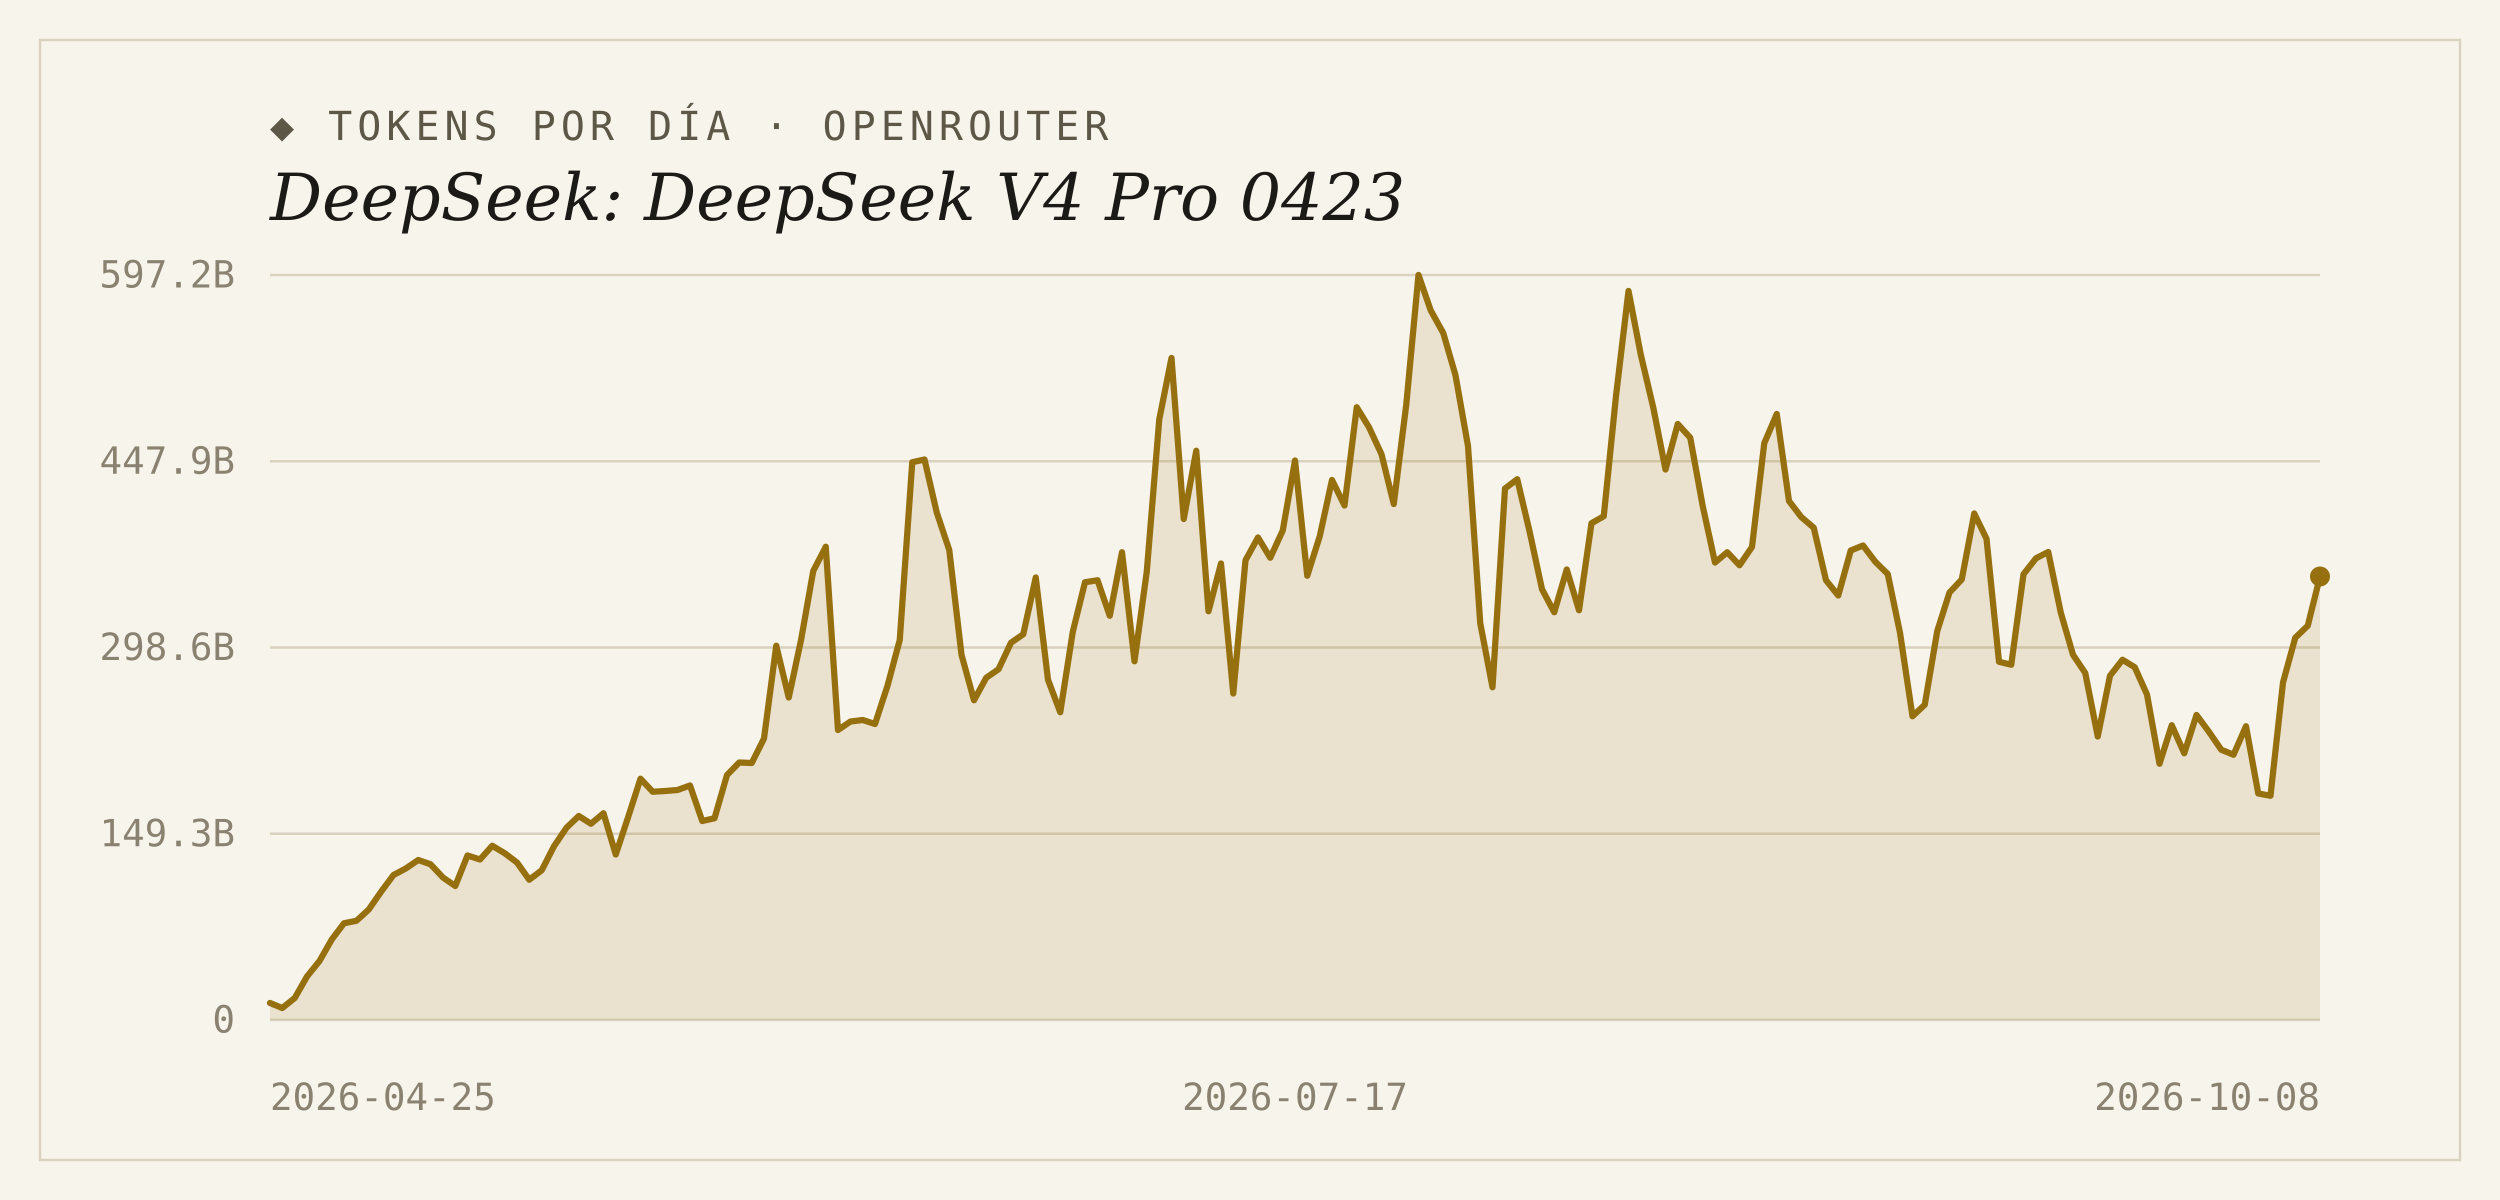
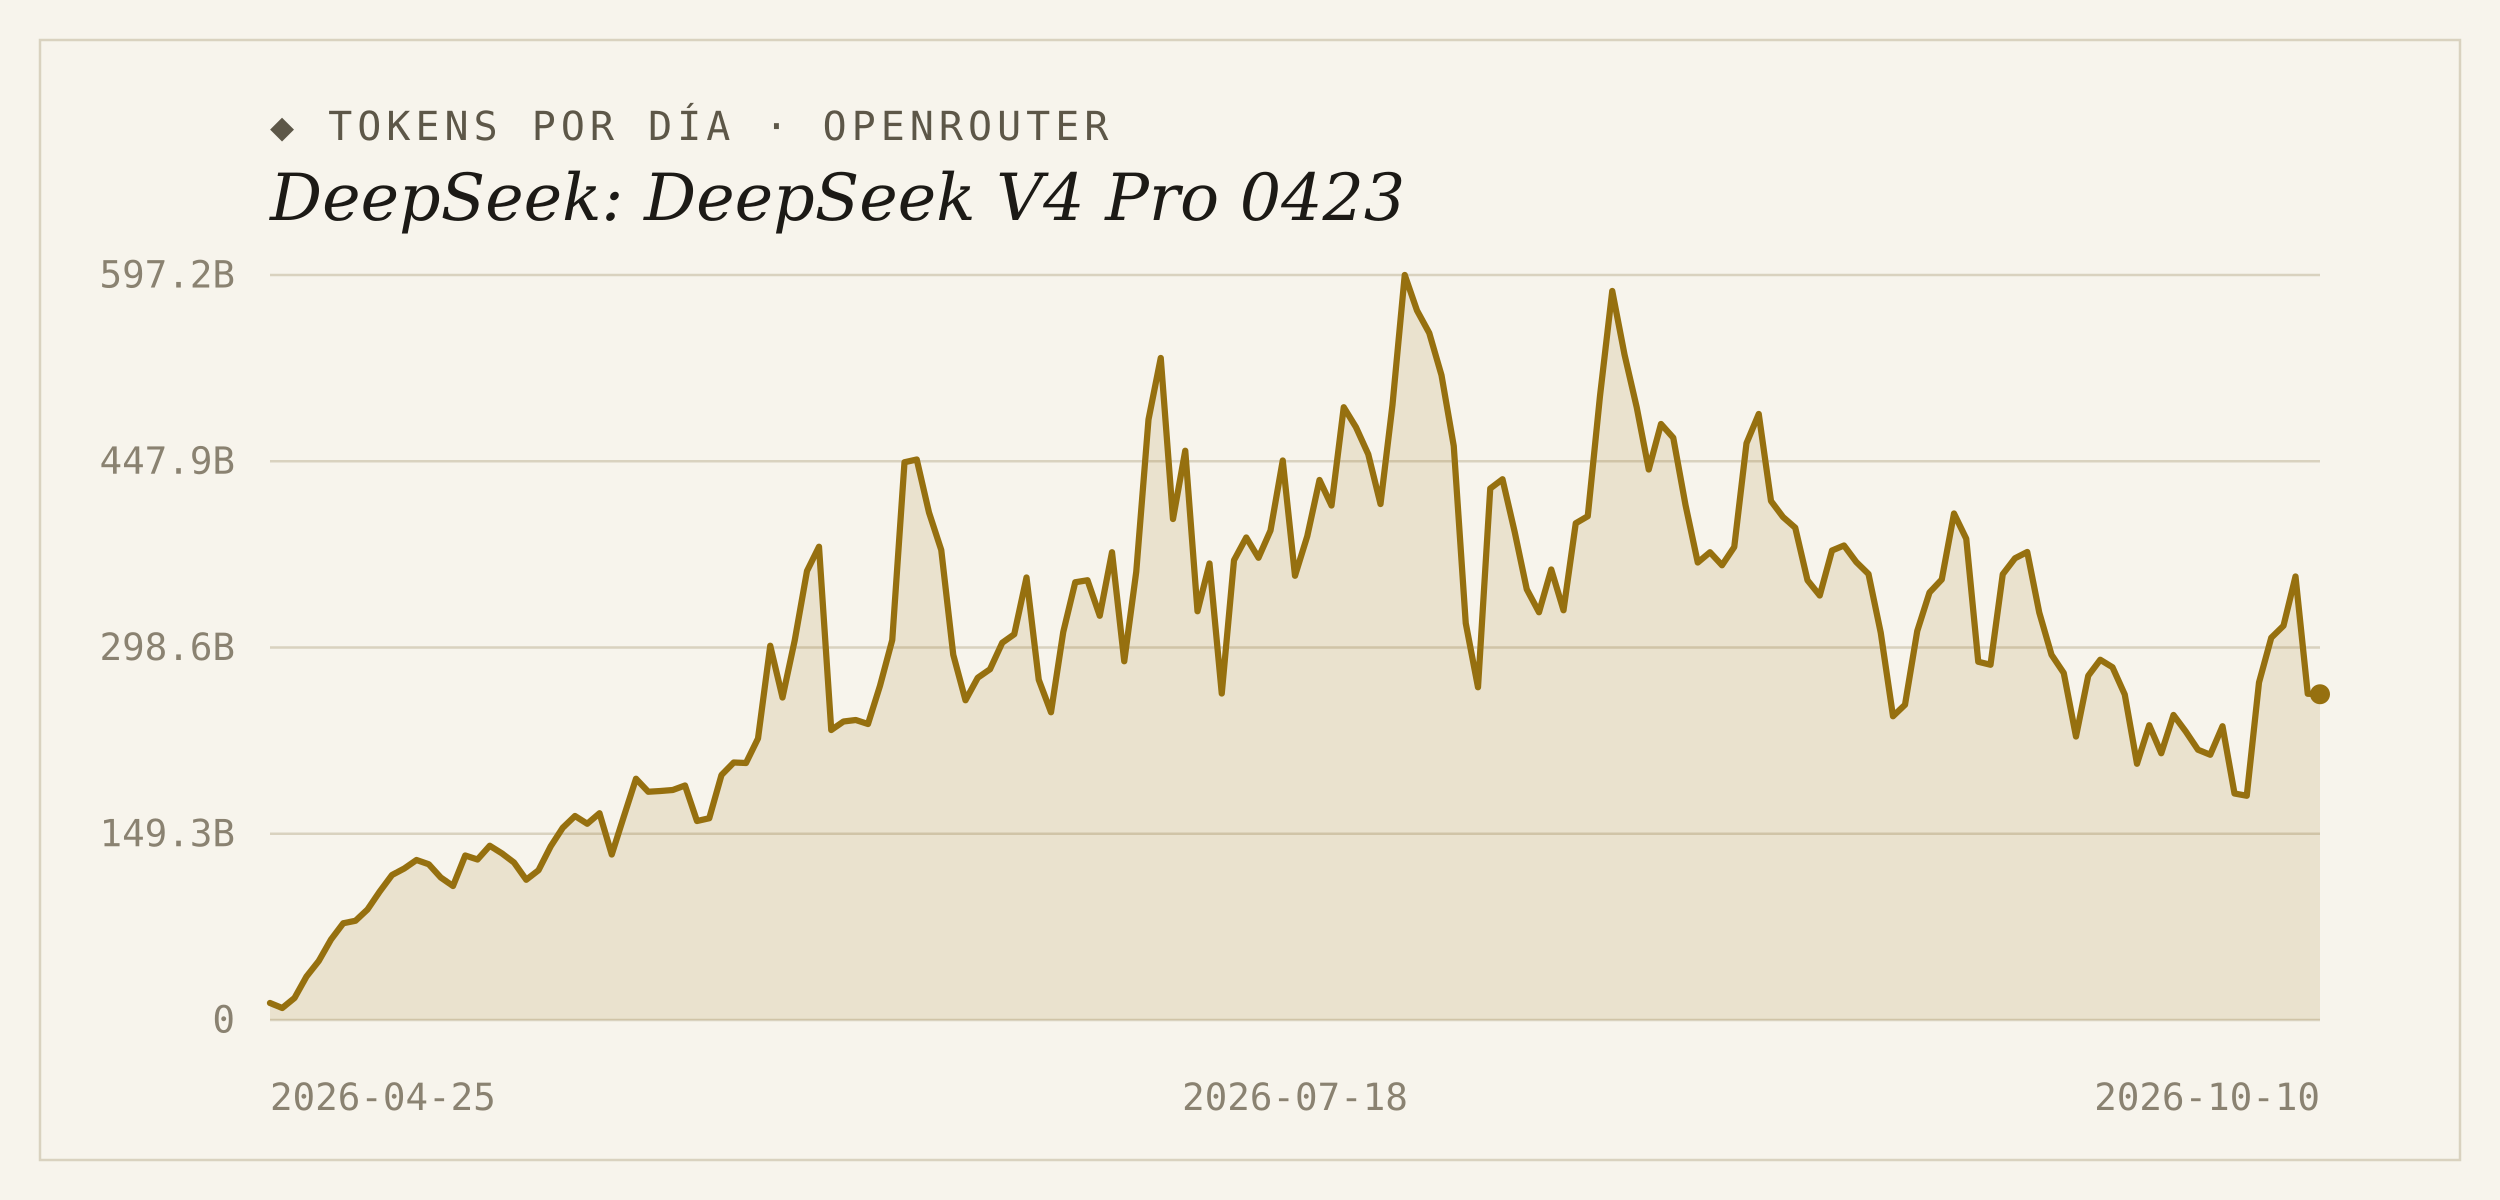
<svg xmlns="http://www.w3.org/2000/svg" width="1000" height="480" viewBox="0 0 1000 480">
  <rect width="1000" height="480" fill="#f7f4ec" />
  <rect x="16" y="16" width="968" height="448" fill="none" stroke="#d9d2bf" stroke-width="1" />
  <text x="108" y="56" font-family="'DejaVu Sans Mono', Consolas, monospace" font-size="16" letter-spacing="2" fill="#5d5748">◆ TOKENS POR DÍA · OPENROUTER</text>
  <text x="108" y="88" font-family="Georgia, 'DejaVu Serif', serif" font-size="26" font-style="italic" fill="#1c1a16">DeepSeek: DeepSeek V4 Pro 0423</text>
  <line x1="108" y1="408.0" x2="928" y2="408.0" stroke="#d9d2bf" stroke-width="1" />
  <text x="94" y="413" text-anchor="end" font-family="'DejaVu Sans Mono', Consolas, monospace" font-size="15" fill="#8a8271">0</text>
  <line x1="108" y1="333.5" x2="928" y2="333.5" stroke="#d9d2bf" stroke-width="1" />
  <text x="94" y="338.5" text-anchor="end" font-family="'DejaVu Sans Mono', Consolas, monospace" font-size="15" fill="#8a8271">149.3B</text>
  <line x1="108" y1="259.0" x2="928" y2="259.0" stroke="#d9d2bf" stroke-width="1" />
  <text x="94" y="264" text-anchor="end" font-family="'DejaVu Sans Mono', Consolas, monospace" font-size="15" fill="#8a8271">298.6B</text>
  <line x1="108" y1="184.5" x2="928" y2="184.5" stroke="#d9d2bf" stroke-width="1" />
  <text x="94" y="189.5" text-anchor="end" font-family="'DejaVu Sans Mono', Consolas, monospace" font-size="15" fill="#8a8271">447.9B</text>
  <line x1="108" y1="110.0" x2="928" y2="110.0" stroke="#d9d2bf" stroke-width="1" />
  <text x="94" y="115" text-anchor="end" font-family="'DejaVu Sans Mono', Consolas, monospace" font-size="15" fill="#8a8271">597.2B</text>
-   <path d="M 108,408.0 L 108.0,401.2 L 112.9,403.2 L 117.9,399.2 L 122.8,390.6 L 127.8,384.4 L 132.7,375.8 L 137.6,369.3 L 142.6,368.3 L 147.5,363.8 L 152.5,356.6 L 157.4,350.0 L 162.3,347.4 L 167.3,344.0 L 172.2,345.7 L 177.2,351.0 L 182.1,354.4 L 187.0,342.2 L 192.0,343.8 L 196.9,338.3 L 201.9,341.3 L 206.8,345.0 L 211.7,351.9 L 216.7,348.1 L 221.6,338.5 L 226.6,331.1 L 231.5,326.4 L 236.4,329.5 L 241.4,325.3 L 246.3,341.8 L 251.3,326.7 L 256.2,311.5 L 261.1,316.7 L 266.1,316.4 L 271.0,316.0 L 276.0,314.2 L 280.9,328.4 L 285.8,327.3 L 290.8,310.0 L 295.7,305.0 L 300.7,305.2 L 305.6,295.4 L 310.5,258.3 L 315.5,279.0 L 320.4,256.1 L 325.3,228.4 L 330.3,218.7 L 335.2,292.0 L 340.2,288.6 L 345.1,288.0 L 350.0,289.6 L 355.0,274.3 L 359.9,256.0 L 364.9,184.9 L 369.8,183.8 L 374.7,205.0 L 379.7,220.0 L 384.6,261.9 L 389.6,280.1 L 394.5,271.1 L 399.4,267.7 L 404.4,257.1 L 409.3,253.7 L 414.3,231.0 L 419.2,271.9 L 424.1,284.9 L 429.1,252.8 L 434.0,232.9 L 439.0,232.1 L 443.9,246.3 L 448.8,220.9 L 453.8,264.5 L 458.7,228.7 L 463.7,167.8 L 468.6,143.2 L 473.5,207.6 L 478.5,180.3 L 483.4,244.5 L 488.4,225.4 L 493.3,277.4 L 498.2,224.1 L 503.2,215.0 L 508.1,223.1 L 513.1,212.2 L 518.0,184.2 L 522.9,230.3 L 527.9,214.5 L 532.8,192.0 L 537.8,202.2 L 542.7,162.9 L 547.6,170.9 L 552.6,181.7 L 557.5,201.6 L 562.5,161.9 L 567.4,110.0 L 572.3,124.2 L 577.3,133.2 L 582.2,150.1 L 587.2,178.4 L 592.1,249.3 L 597.0,274.9 L 602.0,195.4 L 606.9,191.7 L 611.9,212.9 L 616.8,235.7 L 621.7,244.9 L 626.7,227.8 L 631.6,244.1 L 636.6,209.3 L 641.5,206.5 L 646.4,158.4 L 651.4,116.4 L 656.3,141.8 L 661.3,163.0 L 666.2,187.8 L 671.1,169.6 L 676.1,175.1 L 681.0,202.0 L 686.0,225.0 L 690.9,220.9 L 695.8,226.1 L 700.8,218.8 L 705.7,177.3 L 710.7,165.6 L 715.6,200.4 L 720.5,206.8 L 725.5,211.1 L 730.4,232.1 L 735.3,238.2 L 740.3,220.2 L 745.2,218.2 L 750.2,224.8 L 755.1,229.6 L 760.0,253.1 L 765.0,286.5 L 769.9,281.9 L 774.9,252.4 L 779.8,237.0 L 784.7,231.8 L 789.7,205.4 L 794.6,215.5 L 799.6,264.7 L 804.5,265.9 L 809.4,229.7 L 814.4,223.3 L 819.3,220.8 L 824.3,245.0 L 829.2,261.9 L 834.1,269.2 L 839.1,294.6 L 844.0,270.3 L 849.0,263.9 L 853.9,266.9 L 858.8,277.8 L 863.8,305.5 L 868.7,290.1 L 873.7,301.3 L 878.6,286.0 L 883.5,292.6 L 888.5,299.9 L 893.4,301.9 L 898.4,290.5 L 903.3,317.4 L 908.2,318.3 L 913.2,273.0 L 918.1,255.1 L 923.1,250.3 L 928.0,230.6 L 928.0,408.0 Z" fill="#96700f" fill-opacity="0.14" />
-   <polyline points="108.0,401.2 112.9,403.2 117.9,399.2 122.8,390.6 127.8,384.4 132.7,375.8 137.6,369.3 142.6,368.3 147.5,363.8 152.5,356.6 157.4,350.0 162.3,347.4 167.3,344.0 172.2,345.7 177.2,351.0 182.1,354.4 187.0,342.2 192.0,343.8 196.9,338.3 201.9,341.3 206.8,345.0 211.7,351.9 216.7,348.1 221.6,338.5 226.6,331.1 231.5,326.4 236.4,329.5 241.4,325.3 246.3,341.8 251.3,326.7 256.2,311.5 261.1,316.7 266.1,316.4 271.0,316.0 276.0,314.2 280.9,328.4 285.8,327.3 290.8,310.0 295.7,305.0 300.7,305.2 305.6,295.4 310.5,258.3 315.5,279.0 320.4,256.1 325.3,228.4 330.3,218.7 335.2,292.0 340.2,288.6 345.1,288.0 350.0,289.6 355.0,274.3 359.9,256.0 364.9,184.9 369.8,183.8 374.7,205.0 379.7,220.0 384.6,261.9 389.6,280.1 394.5,271.1 399.4,267.7 404.4,257.1 409.3,253.7 414.3,231.0 419.2,271.9 424.1,284.9 429.1,252.8 434.0,232.9 439.0,232.1 443.9,246.3 448.8,220.9 453.8,264.5 458.7,228.7 463.7,167.8 468.6,143.2 473.5,207.6 478.5,180.3 483.4,244.5 488.4,225.4 493.3,277.4 498.2,224.1 503.2,215.0 508.1,223.1 513.1,212.2 518.0,184.2 522.9,230.3 527.9,214.5 532.8,192.0 537.8,202.2 542.7,162.9 547.6,170.9 552.6,181.7 557.5,201.6 562.5,161.9 567.4,110.0 572.3,124.2 577.3,133.2 582.2,150.1 587.2,178.4 592.1,249.3 597.0,274.9 602.0,195.4 606.9,191.7 611.9,212.9 616.8,235.7 621.7,244.9 626.7,227.8 631.6,244.1 636.6,209.3 641.5,206.5 646.4,158.4 651.4,116.4 656.3,141.8 661.3,163.0 666.2,187.8 671.1,169.6 676.1,175.1 681.0,202.0 686.0,225.0 690.9,220.9 695.8,226.1 700.8,218.8 705.7,177.3 710.7,165.6 715.6,200.4 720.5,206.8 725.5,211.1 730.4,232.1 735.3,238.2 740.3,220.2 745.2,218.2 750.2,224.8 755.1,229.6 760.0,253.1 765.0,286.5 769.9,281.9 774.9,252.4 779.8,237.0 784.7,231.8 789.7,205.4 794.6,215.5 799.6,264.7 804.5,265.9 809.4,229.7 814.4,223.3 819.3,220.8 824.3,245.0 829.2,261.9 834.1,269.2 839.1,294.6 844.0,270.3 849.0,263.9 853.9,266.9 858.8,277.8 863.8,305.5 868.7,290.1 873.7,301.3 878.6,286.0 883.5,292.6 888.5,299.9 893.4,301.9 898.4,290.5 903.3,317.4 908.2,318.3 913.2,273.0 918.1,255.1 923.1,250.3 928.0,230.6" fill="none" stroke="#96700f" stroke-width="2.5" stroke-linejoin="round" stroke-linecap="round" />
-   <circle cx="928.0" cy="230.6" r="4" fill="#96700f" />
+   <path d="M 108,408.0 L 108.0,401.2 L 112.9,403.2 L 117.8,399.2 L 122.6,390.6 L 127.5,384.4 L 132.4,375.8 L 137.3,369.3 L 142.2,368.3 L 147.0,363.8 L 151.9,356.6 L 156.8,350.0 L 161.7,347.4 L 166.6,344.0 L 171.5,345.7 L 176.3,351.0 L 181.2,354.4 L 186.1,342.2 L 191.0,343.8 L 195.9,338.3 L 200.7,341.3 L 205.6,345.0 L 210.5,351.9 L 215.4,348.1 L 220.3,338.5 L 225.1,331.1 L 230.0,326.4 L 234.9,329.5 L 239.8,325.3 L 244.7,341.8 L 249.5,326.7 L 254.4,311.5 L 259.3,316.7 L 264.2,316.4 L 269.1,316.0 L 274.0,314.2 L 278.8,328.4 L 283.7,327.3 L 288.6,310.0 L 293.5,305.0 L 298.4,305.2 L 303.2,295.4 L 308.1,258.3 L 313.0,279.0 L 317.9,256.1 L 322.8,228.4 L 327.6,218.7 L 332.5,292.0 L 337.4,288.6 L 342.3,288.0 L 347.2,289.6 L 352.0,274.3 L 356.9,256.0 L 361.8,184.9 L 366.7,183.8 L 371.6,205.0 L 376.5,220.0 L 381.3,261.9 L 386.2,280.1 L 391.1,271.1 L 396.0,267.7 L 400.9,257.1 L 405.7,253.7 L 410.6,231.0 L 415.5,271.9 L 420.4,284.9 L 425.3,252.8 L 430.1,232.9 L 435.0,232.1 L 439.9,246.3 L 444.8,220.9 L 449.7,264.5 L 454.5,228.7 L 459.4,167.8 L 464.3,143.2 L 469.2,207.6 L 474.1,180.3 L 479.0,244.5 L 483.8,225.4 L 488.7,277.4 L 493.6,224.1 L 498.5,215.0 L 503.4,223.1 L 508.2,212.2 L 513.1,184.2 L 518.0,230.3 L 522.9,214.5 L 527.8,192.0 L 532.6,202.2 L 537.5,162.9 L 542.4,170.9 L 547.3,181.7 L 552.2,201.6 L 557.0,161.9 L 561.9,110.0 L 566.8,124.2 L 571.7,133.2 L 576.6,150.1 L 581.5,178.4 L 586.3,249.3 L 591.2,274.9 L 596.1,195.4 L 601.0,191.7 L 605.9,212.9 L 610.7,235.7 L 615.6,244.9 L 620.5,227.8 L 625.4,244.1 L 630.3,209.3 L 635.1,206.5 L 640.0,158.4 L 644.9,116.4 L 649.8,141.8 L 654.7,163.0 L 659.5,187.8 L 664.4,169.6 L 669.3,175.1 L 674.2,202.0 L 679.1,225.0 L 684.0,220.9 L 688.8,226.1 L 693.7,218.8 L 698.6,177.3 L 703.5,165.6 L 708.4,200.4 L 713.2,206.8 L 718.1,211.1 L 723.0,232.1 L 727.9,238.2 L 732.8,220.2 L 737.6,218.2 L 742.5,224.8 L 747.4,229.6 L 752.3,253.1 L 757.2,286.5 L 762.0,281.9 L 766.9,252.4 L 771.8,237.0 L 776.7,231.8 L 781.6,205.4 L 786.5,215.5 L 791.3,264.7 L 796.2,265.9 L 801.1,229.7 L 806.0,223.3 L 810.9,220.8 L 815.7,245.0 L 820.6,261.9 L 825.5,269.2 L 830.4,294.6 L 835.3,270.3 L 840.1,263.9 L 845.0,266.9 L 849.9,277.8 L 854.8,305.5 L 859.7,290.1 L 864.5,301.3 L 869.4,286.0 L 874.3,292.6 L 879.2,299.9 L 884.1,301.9 L 889.0,290.5 L 893.8,317.4 L 898.7,318.3 L 903.6,273.0 L 908.5,255.1 L 913.4,250.3 L 918.2,230.6 L 923.1,277.5 L 928.0,277.7 L 928.0,408.0 Z" fill="#96700f" fill-opacity="0.14" />
+   <polyline points="108.0,401.2 112.9,403.2 117.8,399.2 122.6,390.6 127.5,384.4 132.4,375.8 137.3,369.3 142.2,368.3 147.0,363.8 151.9,356.6 156.8,350.0 161.7,347.4 166.6,344.0 171.5,345.7 176.3,351.0 181.2,354.4 186.1,342.2 191.0,343.8 195.9,338.3 200.7,341.3 205.6,345.0 210.5,351.9 215.4,348.1 220.3,338.5 225.1,331.1 230.0,326.4 234.9,329.5 239.8,325.3 244.7,341.8 249.5,326.7 254.4,311.5 259.3,316.7 264.2,316.4 269.1,316.0 274.0,314.2 278.8,328.4 283.7,327.3 288.6,310.0 293.5,305.0 298.4,305.2 303.2,295.4 308.1,258.3 313.0,279.0 317.9,256.1 322.8,228.4 327.6,218.7 332.5,292.0 337.4,288.6 342.3,288.0 347.2,289.6 352.0,274.3 356.9,256.0 361.8,184.9 366.7,183.8 371.6,205.0 376.5,220.0 381.3,261.9 386.2,280.1 391.1,271.1 396.0,267.7 400.9,257.1 405.7,253.7 410.6,231.0 415.5,271.9 420.4,284.9 425.3,252.8 430.1,232.9 435.0,232.1 439.9,246.3 444.8,220.9 449.7,264.5 454.5,228.7 459.4,167.8 464.3,143.2 469.2,207.6 474.1,180.3 479.0,244.5 483.8,225.4 488.7,277.4 493.6,224.1 498.5,215.0 503.4,223.1 508.2,212.2 513.1,184.2 518.0,230.3 522.9,214.5 527.8,192.0 532.6,202.2 537.5,162.9 542.4,170.9 547.3,181.7 552.2,201.6 557.0,161.9 561.9,110.0 566.8,124.2 571.7,133.2 576.6,150.1 581.5,178.4 586.3,249.3 591.2,274.9 596.1,195.4 601.0,191.7 605.9,212.9 610.7,235.7 615.6,244.9 620.5,227.8 625.4,244.1 630.3,209.3 635.1,206.5 640.0,158.4 644.9,116.4 649.8,141.8 654.7,163.0 659.5,187.8 664.4,169.6 669.3,175.1 674.2,202.0 679.1,225.0 684.0,220.9 688.8,226.1 693.7,218.8 698.6,177.3 703.5,165.6 708.4,200.4 713.2,206.8 718.1,211.1 723.0,232.1 727.9,238.2 732.8,220.2 737.6,218.2 742.5,224.8 747.4,229.6 752.3,253.1 757.2,286.5 762.0,281.9 766.9,252.4 771.8,237.0 776.7,231.8 781.6,205.4 786.5,215.5 791.3,264.7 796.2,265.9 801.1,229.7 806.0,223.3 810.9,220.8 815.7,245.0 820.6,261.9 825.5,269.2 830.4,294.6 835.3,270.3 840.1,263.9 845.0,266.9 849.9,277.8 854.8,305.5 859.7,290.1 864.5,301.3 869.4,286.0 874.3,292.6 879.2,299.9 884.1,301.9 889.0,290.5 893.8,317.4 898.7,318.3 903.6,273.0 908.5,255.1 913.4,250.3 918.2,230.6 923.1,277.5 928.0,277.7" fill="none" stroke="#96700f" stroke-width="2.5" stroke-linejoin="round" stroke-linecap="round" />
+   <circle cx="928.0" cy="277.7" r="4" fill="#96700f" />
  <text x="108" y="444" text-anchor="start" font-family="'DejaVu Sans Mono', Consolas, monospace" font-size="15" fill="#8a8271">2026-04-25</text>
-   <text x="518" y="444" text-anchor="middle" font-family="'DejaVu Sans Mono', Consolas, monospace" font-size="15" fill="#8a8271">2026-07-17</text>
-   <text x="928" y="444" text-anchor="end" font-family="'DejaVu Sans Mono', Consolas, monospace" font-size="15" fill="#8a8271">2026-10-08</text>
+   <text x="518" y="444" text-anchor="middle" font-family="'DejaVu Sans Mono', Consolas, monospace" font-size="15" fill="#8a8271">2026-07-18</text>
+   <text x="928" y="444" text-anchor="end" font-family="'DejaVu Sans Mono', Consolas, monospace" font-size="15" fill="#8a8271">2026-10-10</text>
</svg>
